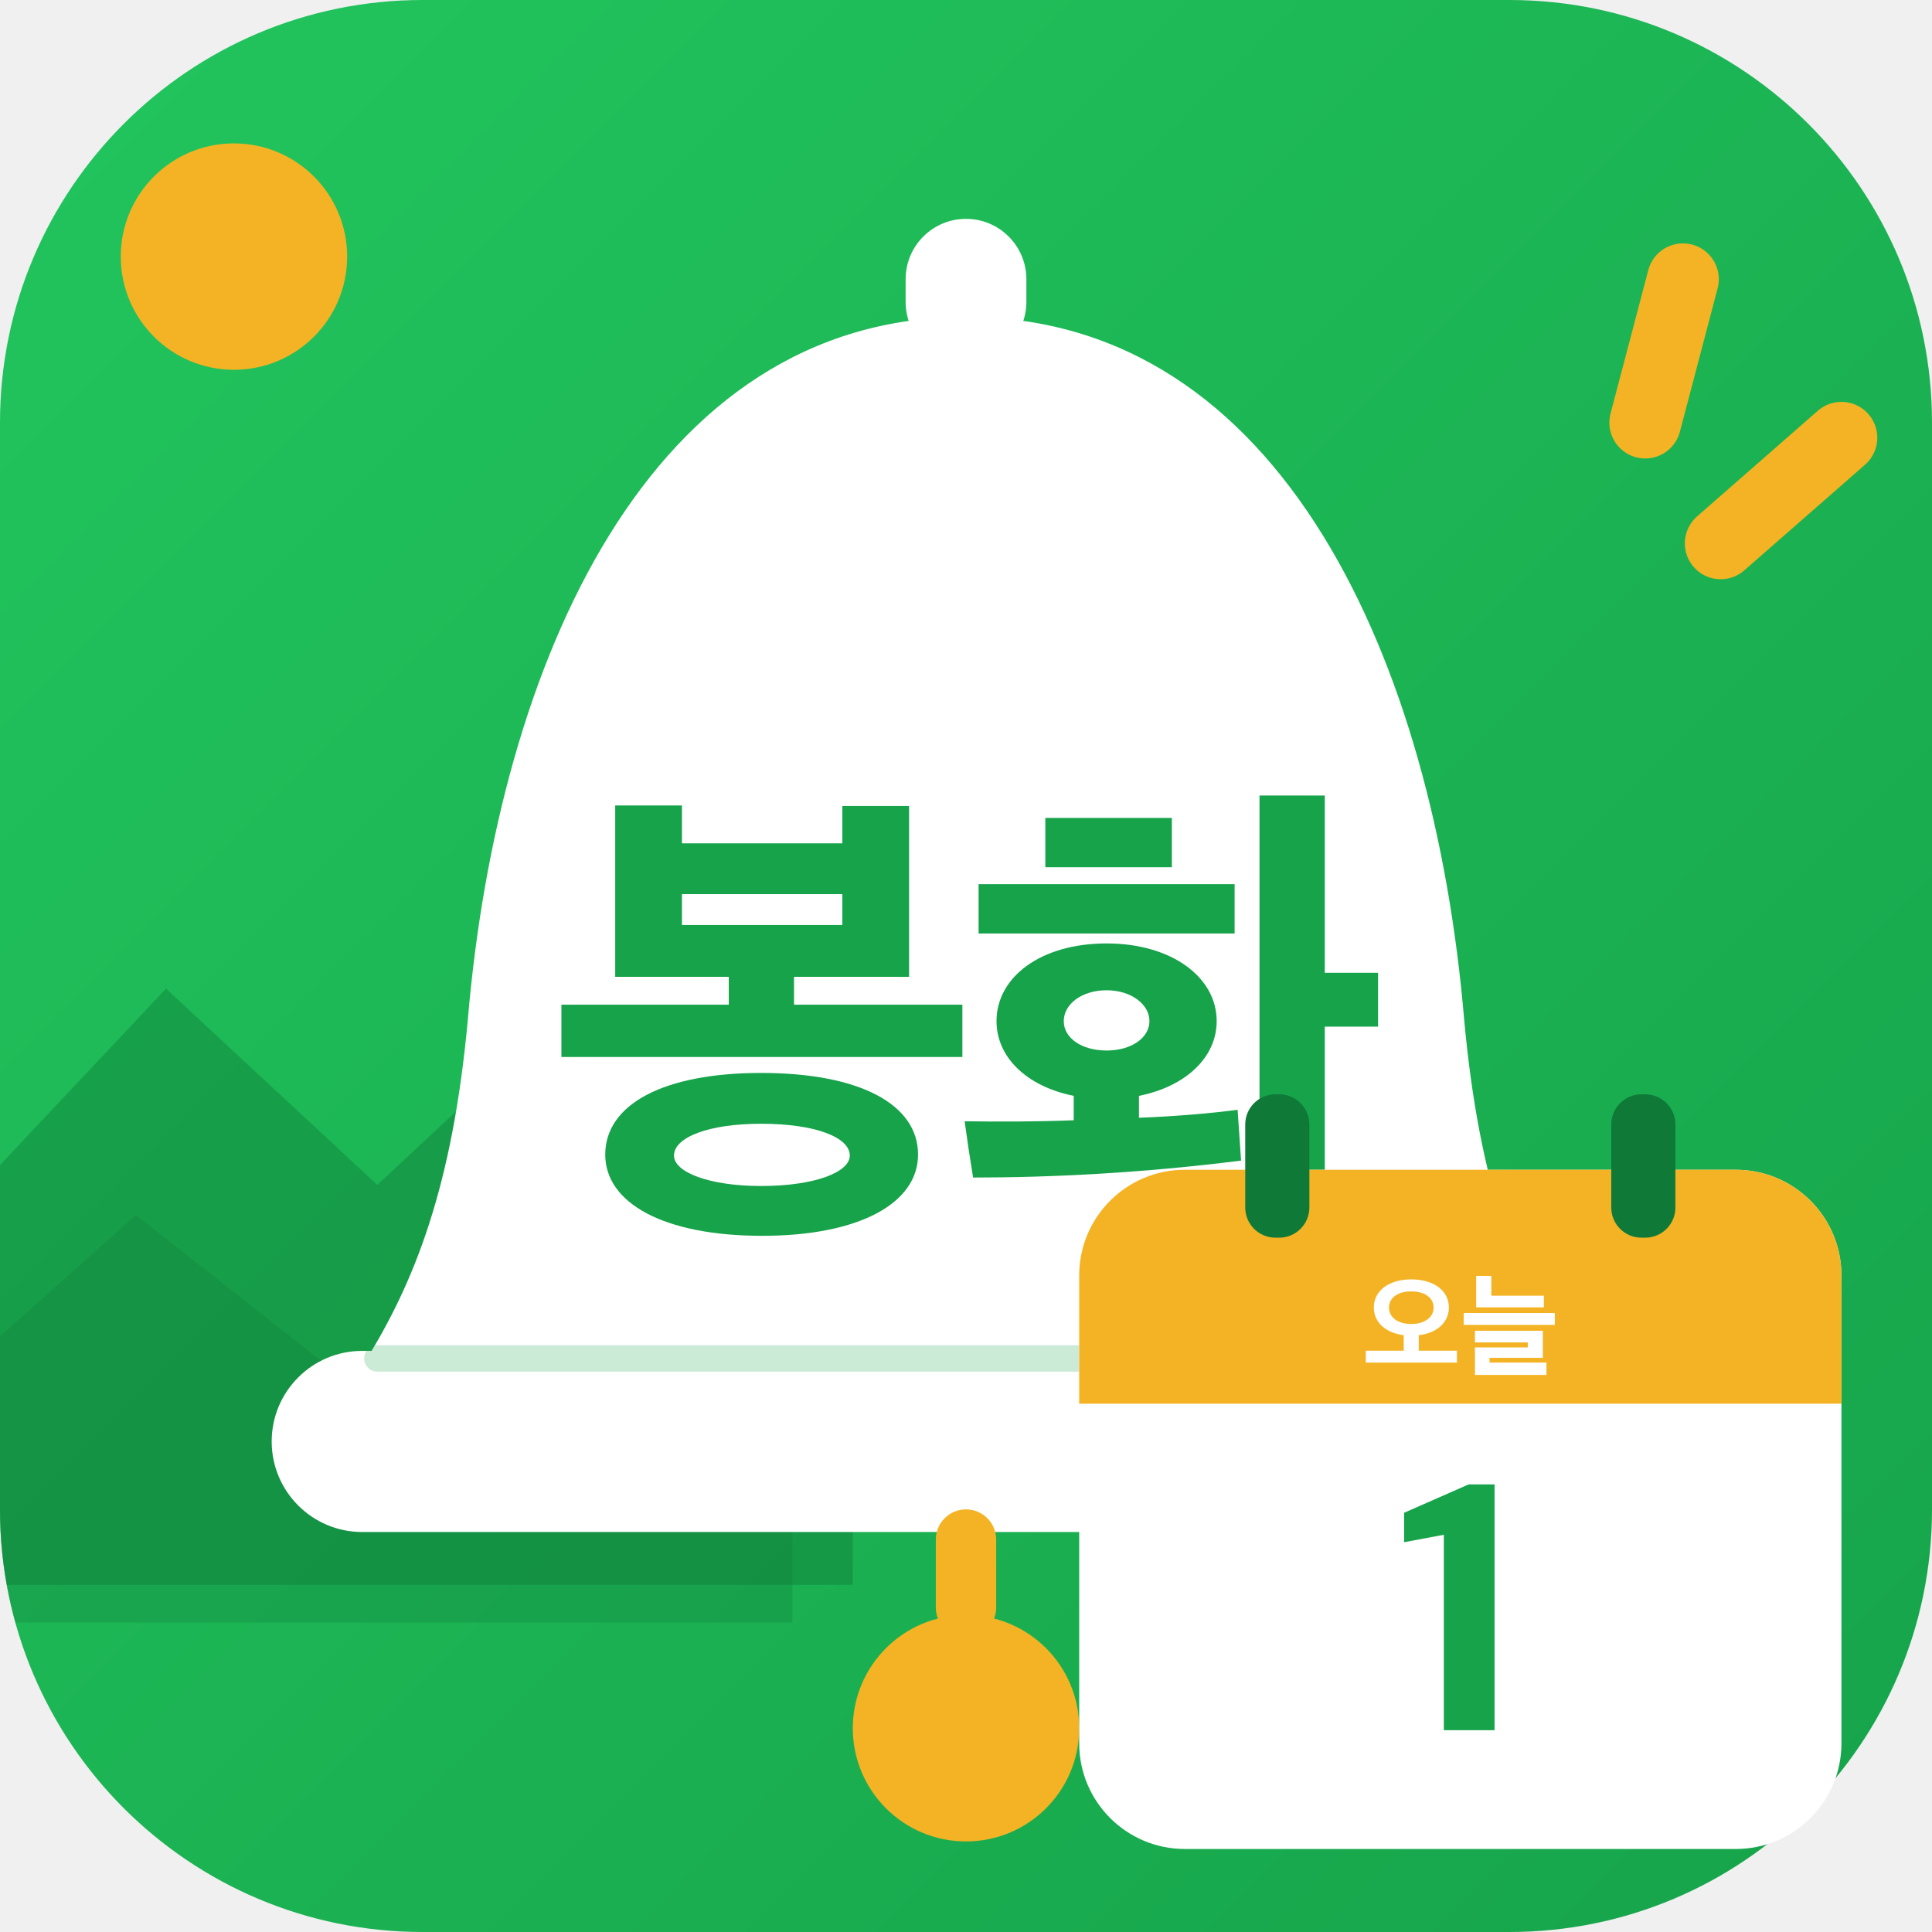
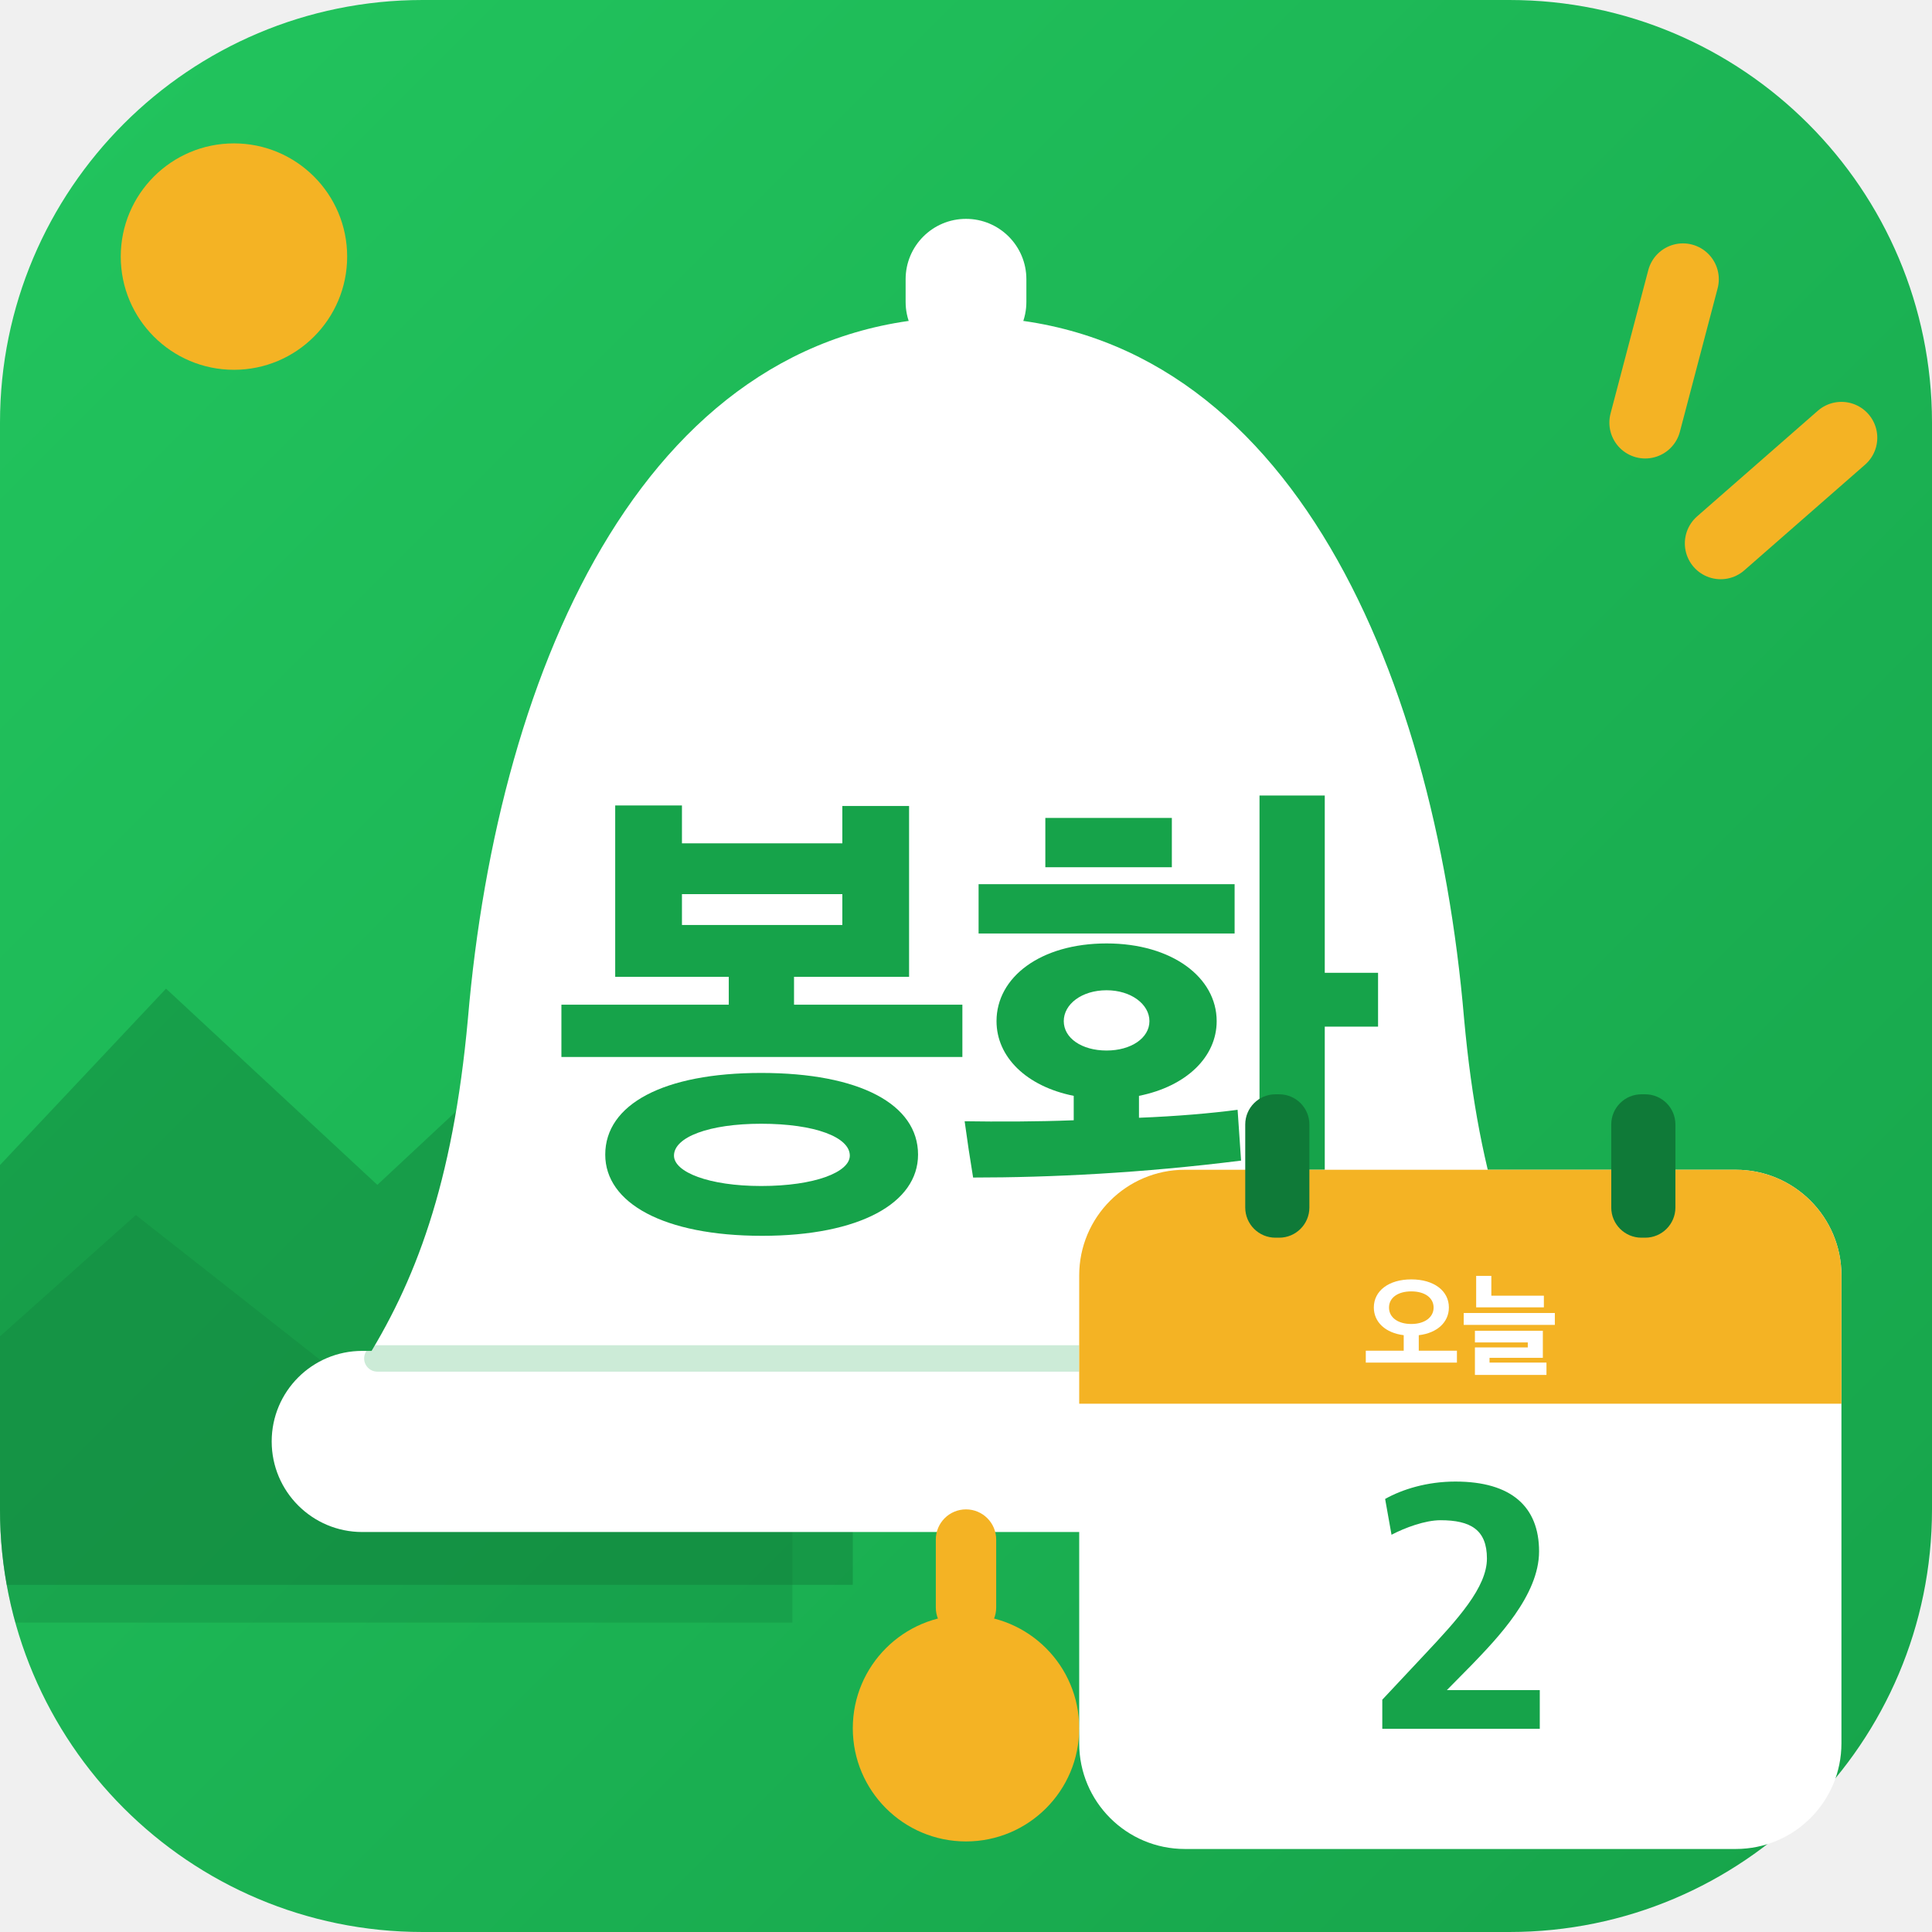
<svg xmlns="http://www.w3.org/2000/svg" viewBox="0 0 512 512">
  <defs>
    <linearGradient id="bg" x1="0" y1="0" x2="1" y2="1">
      <stop offset="0" stop-color="#22C55E" />
      <stop offset="1" stop-color="#16A34A" />
    </linearGradient>
    <clipPath id="round">
      <rect width="512" height="512" rx="112" />
    </clipPath>
  </defs>
  <rect width="512" height="512" rx="112" fill="url(#bg)" />
  <g clip-path="url(#round)">
    <circle cx="62" cy="68" r="30" fill="#F4B324" />
    <path d="M-20 330 L44 262 L100 314 L160 258 L226 330 L226 420 L-20 420Z" fill="#0F7A38" opacity=".42" />
    <path d="M-20 372 L36 322 L92 366 L146 320 L210 378 L210 430 L-20 430Z" fill="#0F7A38" opacity=".28" />
  </g>
  <g stroke="#F4B324" stroke-width="19" stroke-linecap="round">
    <path d="M446 74 L436 112" />
    <path d="M488 116 L456 144" />
  </g>
  <rect x="240" y="58" width="32" height="38" rx="16" fill="#fff" />
  <path d="M256 84c-84 0-124 92-132 186-4 44-14 70-28 92h320c-14-22-24-48-28-92-8-94-48-186-132-186Z" fill="#fff" />
  <rect x="72" y="358" width="368" height="48" rx="24" fill="#fff" />
  <path d="M100 360H412" stroke="#16A34A" stroke-width="7" stroke-linecap="round" opacity=".22" />
  <rect x="248" y="400" width="16" height="34" rx="8" fill="#F4B324" />
  <circle cx="256" cy="458" r="30" fill="#F4B324" />
  <path d="M835 287V392H497V448H728V791H594V716H272V792H138V448H366V392H30V287ZM746 91C746 192 629 255 431 255C235 255 118 192 118 91C118 -6 235 -72 433 -72C629 -72 746 -6 746 91ZM609 89C609 56 539 28 431 28C326 28 256 56 256 89C256 126 326 153 431 153C539 153 609 126 609 89ZM594 552H272V614H594Z" fill="#16A34A" transform="translate(144.82 318) scale(0.132 -0.132)" />
  <path d="M526 359C526 447 436 515 305 515C172 515 84 447 84 359C84 287 144 228 239 209V160C163 157 86 157 20 158C25 121 31 81 37 45C193 45 376 54 575 79L568 181C515 174 446 168 370 165V209C465 228 526 287 526 359ZM743 812H612V-79H743V348H850V456H743ZM562 535V634H48V535ZM182 668H436V767H182ZM391 359C391 325 354 300 305 300C255 300 219 325 219 359C219 393 255 421 305 421C354 421 391 393 391 359Z" fill="#16A34A" transform="translate(253.00 318) scale(0.132 -0.132)" />
  <g>
    <rect x="286" y="310" width="202" height="180" rx="28" fill="#fff" />
    <path d="M286 338a28 28 0 0 1 28-28h146a28 28 0 0 1 28 28v34H286Z" fill="#F4B324" />
    <rect x="330" y="290" width="17" height="38" rx="8" fill="#0F7A38" />
    <rect x="427" y="290" width="17" height="38" rx="8" fill="#0F7A38" />
    <path d="M835 30V135H498V272C661 291 764 387 764 517C764 663 633 765 432 765C232 765 101 663 101 517C101 388 203 292 365 272V135H30V30ZM629 516C629 430 550 371 432 371C312 371 235 430 235 516C235 602 312 659 432 659C552 659 629 602 629 516Z" fill="#fff" transform="translate(361.05 362) scale(0.03 -0.03)" />
    <path d="M738 518V621H274V796H140V518ZM835 363V468H30V363ZM761 -79V30H258V72H729V311H129V208H596V164H129V-79Z" fill="#fff" transform="translate(387.00 362) scale(0.03 -0.03)" />
-     <path d="M141 37H284V730H211L29 650V567L141 588Z" fill="#16A34A" transform="translate(369.38 462) scale(0.094 -0.094)" />
+     <path d="M48 41H492V150H230L301 222C371 295 490 417 490 541C490 667 412 738 254 738C174 738 104 716 56 689L74 588C112 608 169 629 212 629C297 629 343 602 343 521C343 440 261 350 167 250L48 123Z" fill="#16A34A" transform="translate(361.81 462) scale(0.094 -0.094)" />
  </g>
</svg>
